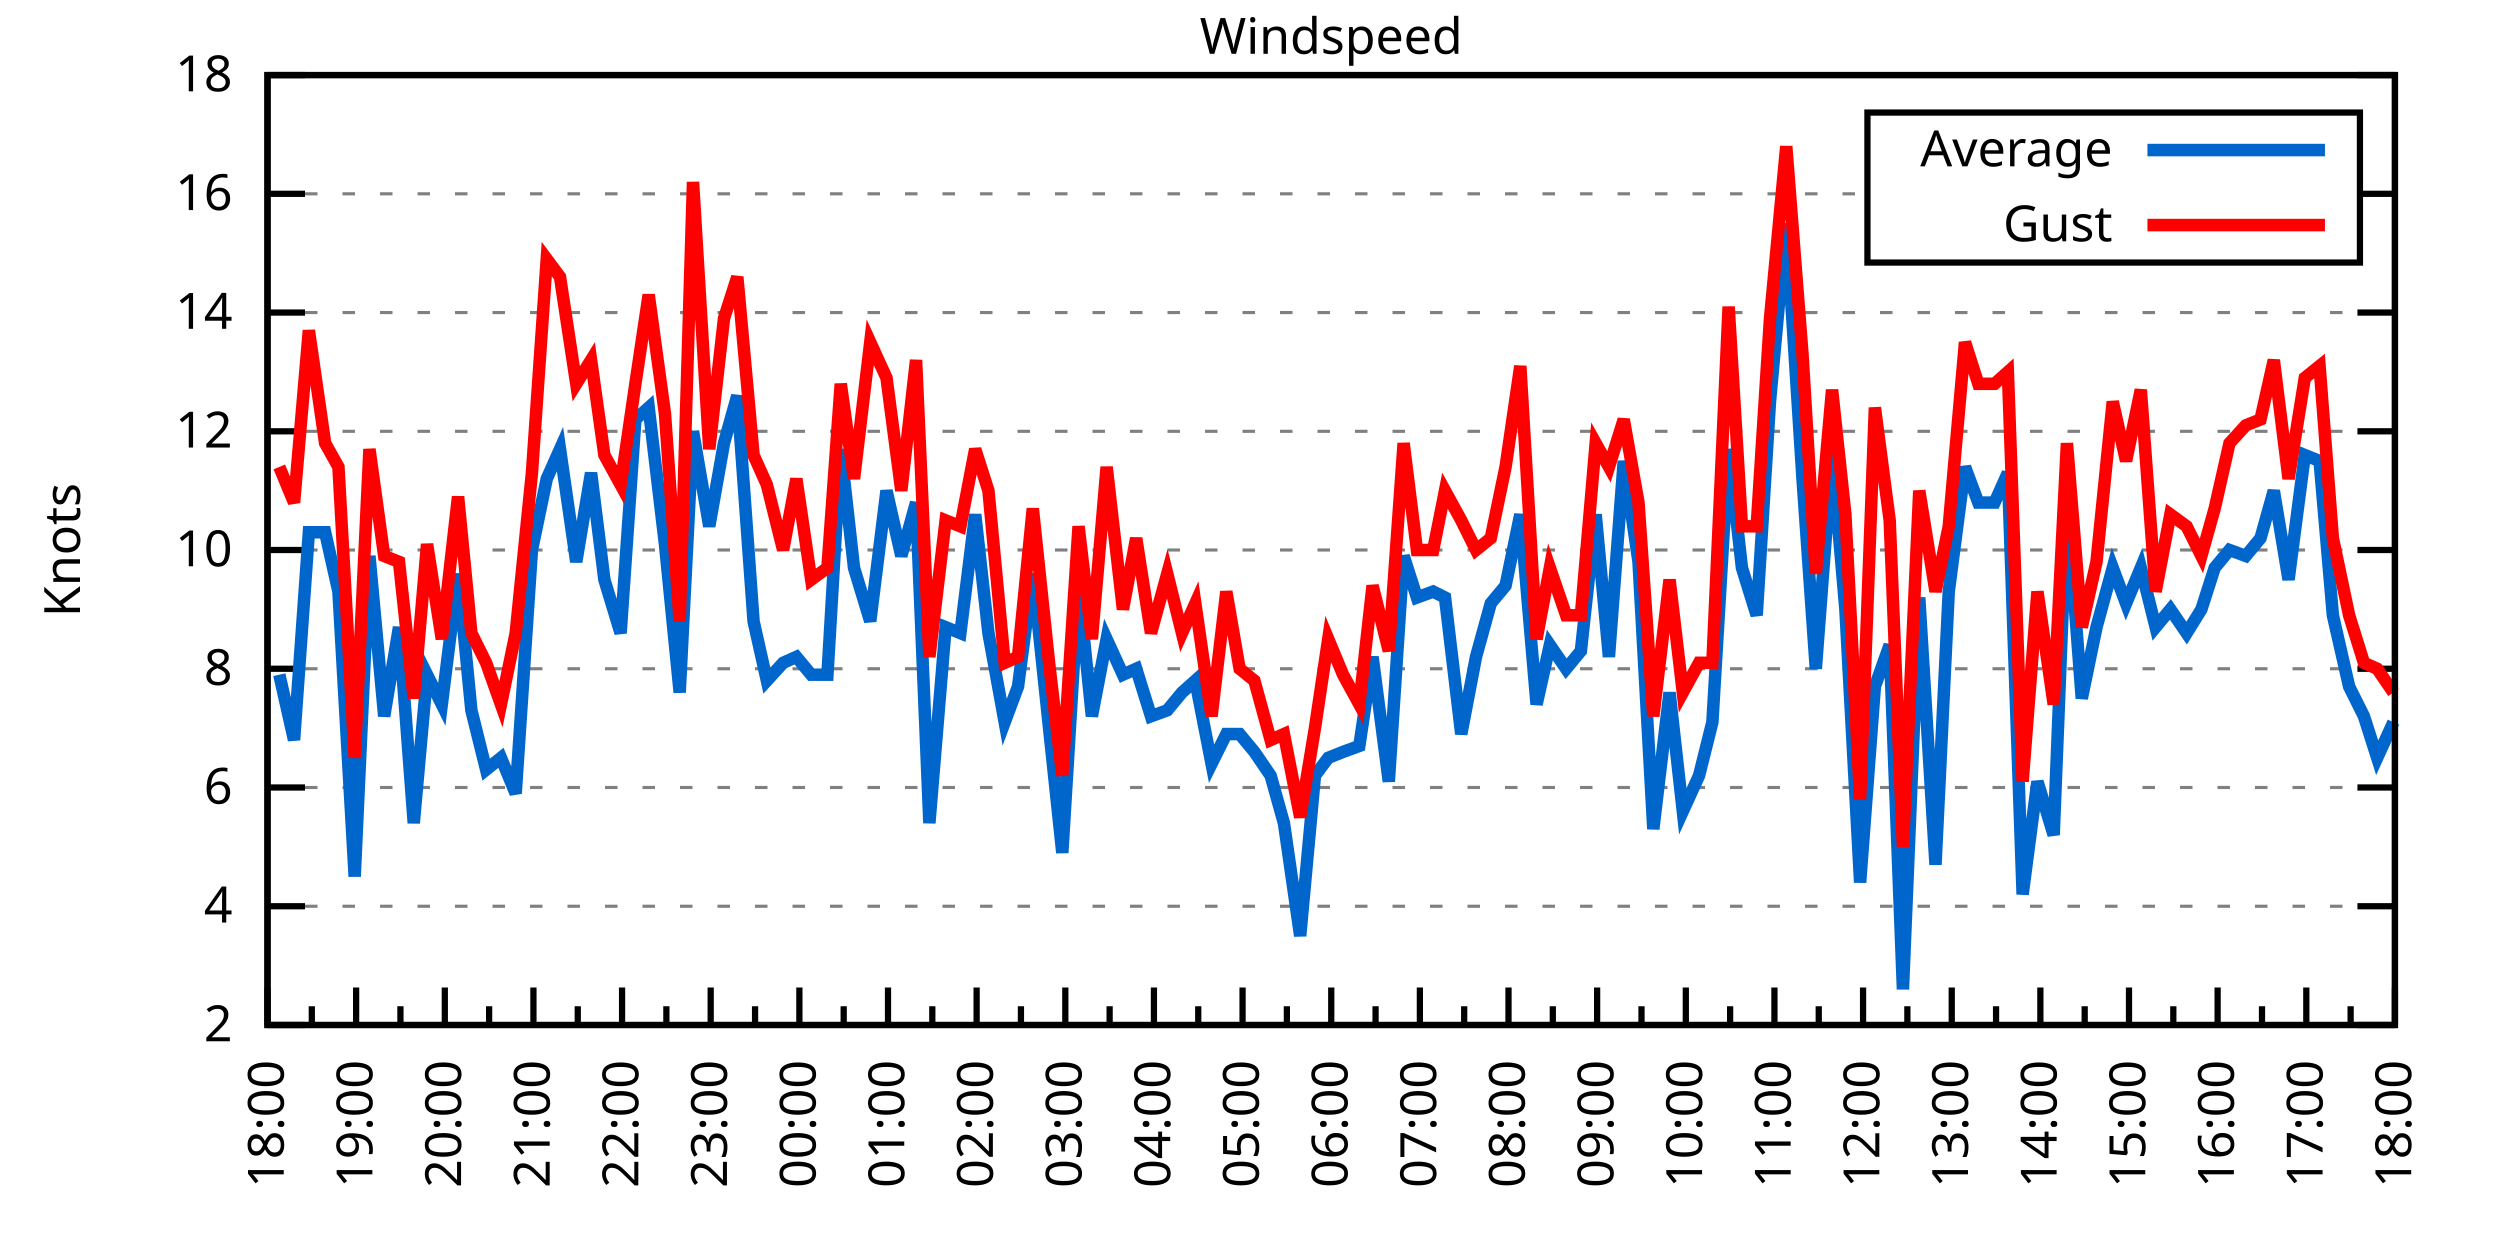
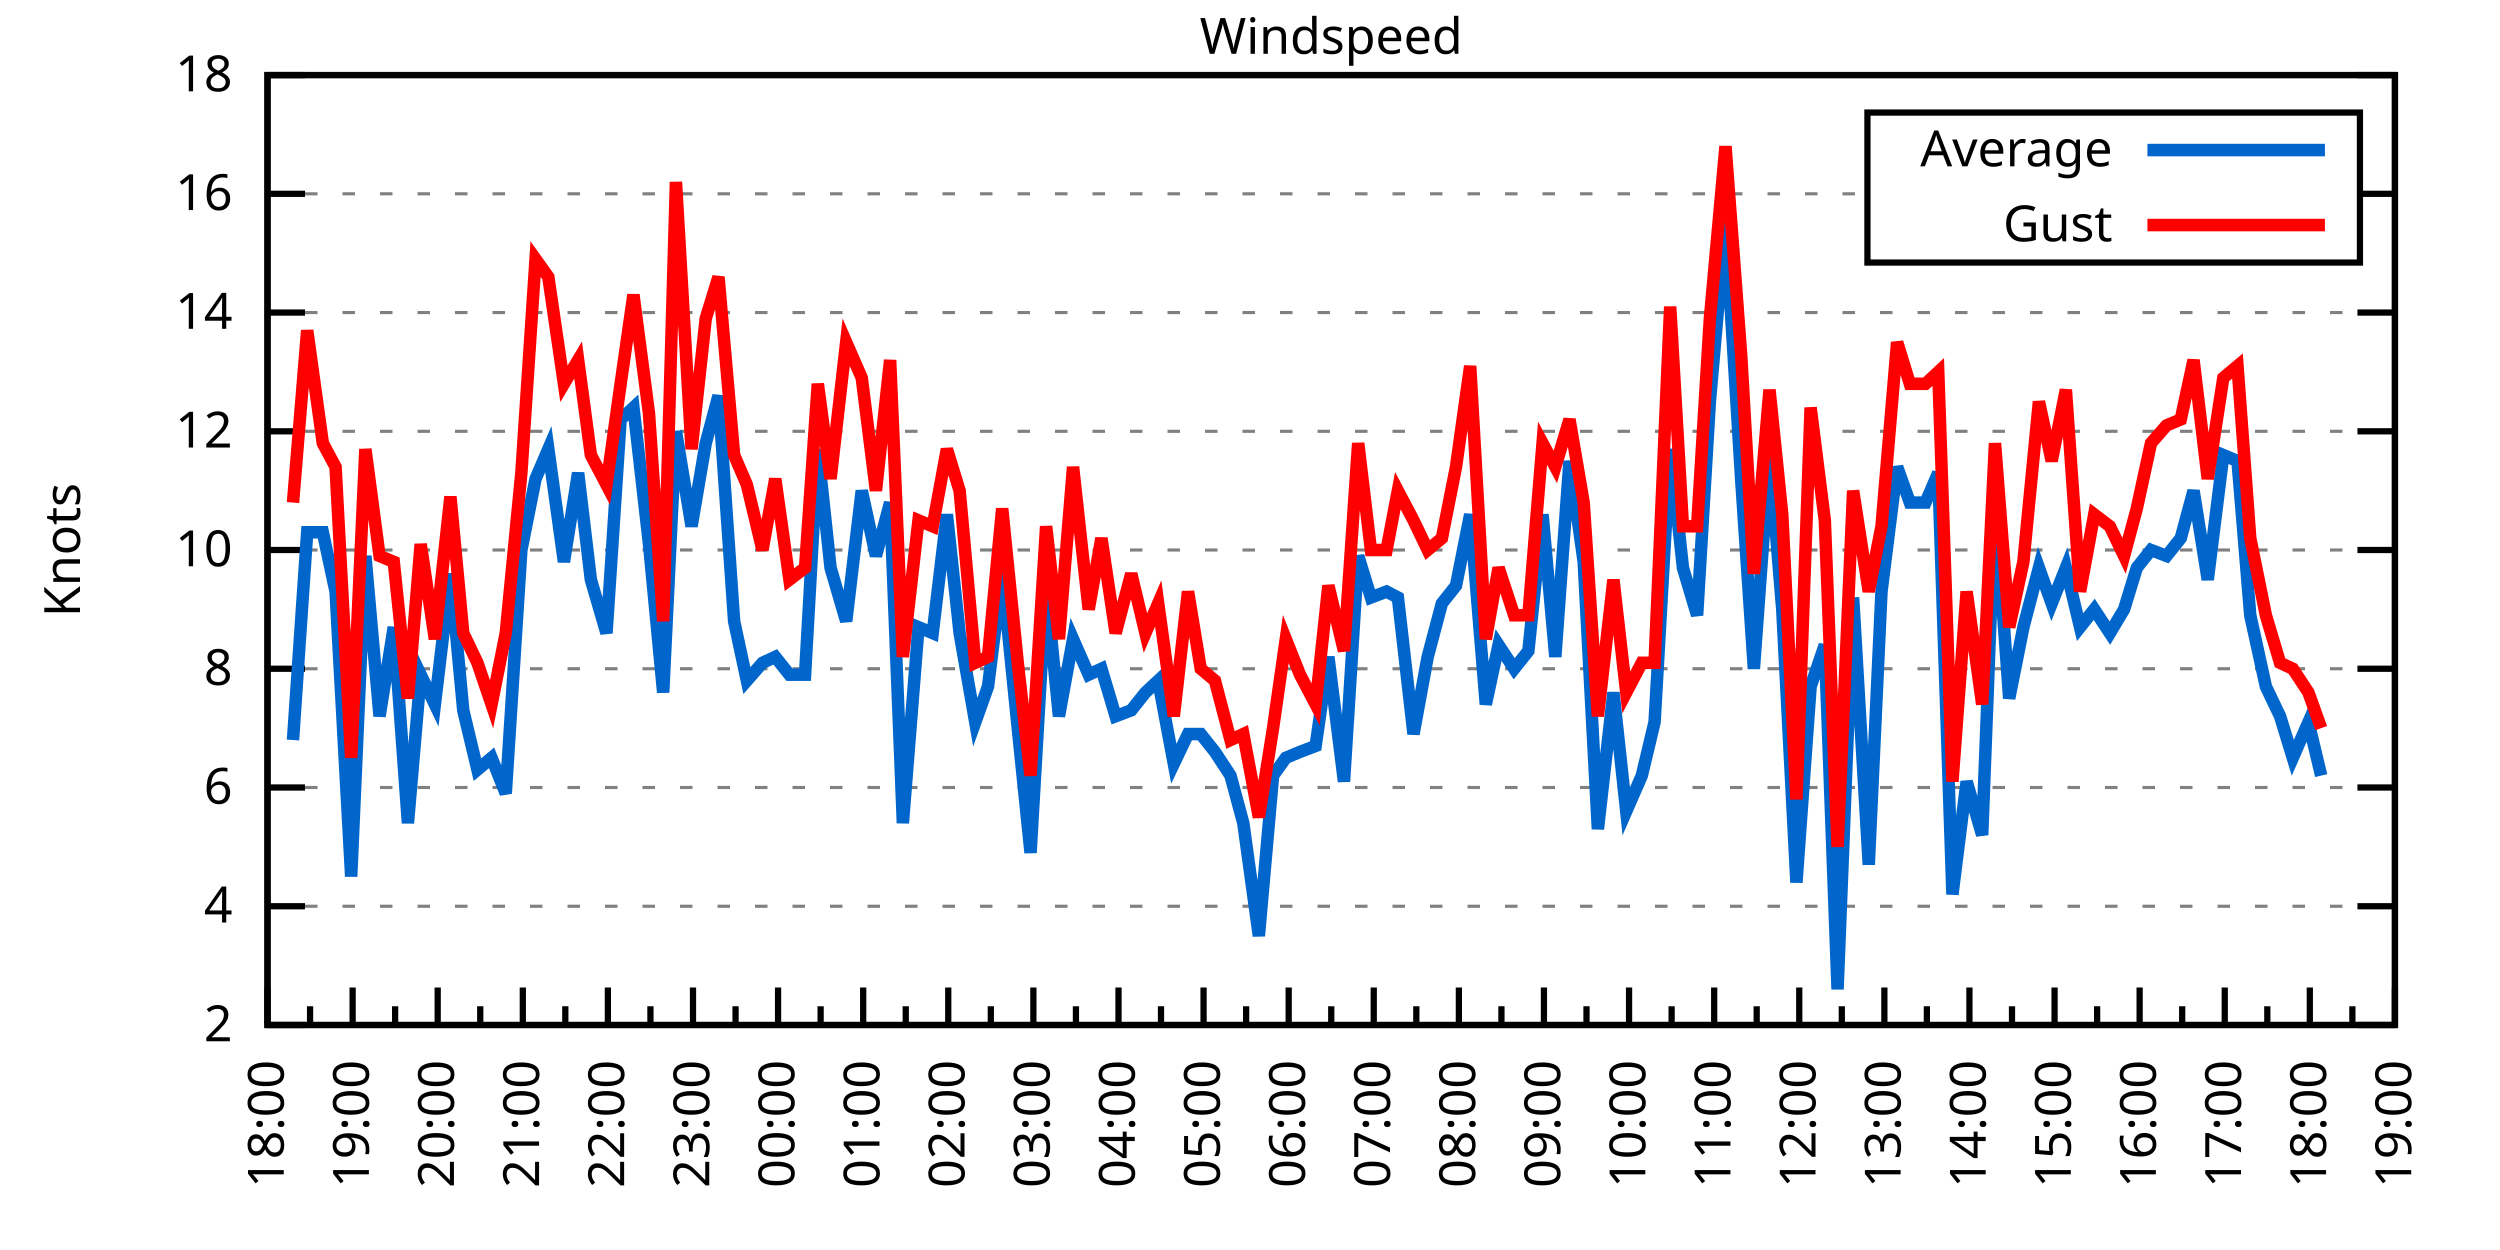
<svg xmlns="http://www.w3.org/2000/svg" xmlns:xlink="http://www.w3.org/1999/xlink" width="400" height="200" viewBox="0 0 400 200">
  <g id="gnuplot_canvas">
    <rect x="0" y="0" width="400" height="200" fill="none" />
    <defs>
      <circle id="gpDot" r="0.5" stroke-width="0.5" stroke="currentColor" />
      <path id="gpPt0" stroke-width="0.333" stroke="currentColor" d="M-1,0 h2 M0,-1 v2" />
      <path id="gpPt1" stroke-width="0.333" stroke="currentColor" d="M-1,-1 L1,1 M1,-1 L-1,1" />
      <path id="gpPt2" stroke-width="0.333" stroke="currentColor" d="M-1,0 L1,0 M0,-1 L0,1 M-1,-1 L1,1 M-1,1 L1,-1" />
      <rect id="gpPt3" stroke-width="0.333" stroke="currentColor" x="-1" y="-1" width="2" height="2" />
      <rect id="gpPt4" stroke-width="0.333" stroke="currentColor" fill="currentColor" x="-1" y="-1" width="2" height="2" />
      <circle id="gpPt5" stroke-width="0.333" stroke="currentColor" cx="0" cy="0" r="1" />
      <use xlink:href="#gpPt5" id="gpPt6" fill="currentColor" stroke="none" />
      <path id="gpPt7" stroke-width="0.333" stroke="currentColor" d="M0,-1.33 L-1.33,0.67 L1.33,0.67 z" />
      <use xlink:href="#gpPt7" id="gpPt8" fill="currentColor" stroke="none" />
      <use xlink:href="#gpPt7" id="gpPt9" stroke="currentColor" transform="rotate(180)" />
      <use xlink:href="#gpPt9" id="gpPt10" fill="currentColor" stroke="none" />
      <use xlink:href="#gpPt3" id="gpPt11" stroke="currentColor" transform="rotate(45)" />
      <use xlink:href="#gpPt11" id="gpPt12" fill="currentColor" stroke="none" />
      <path id="gpPt13" stroke-width="0.333" stroke="currentColor" d="M0,1.330 L1.265,0.411 L0.782,-1.067 L-0.782,-1.076 L-1.265,0.411 z" />
      <use xlink:href="#gpPt13" id="gpPt14" fill="currentColor" stroke="none" />
      <filter id="textbox" filterUnits="objectBoundingBox" x="0" y="0" height="1" width="1">
        <feFlood flood-color="white" flood-opacity="1" result="bgnd" />
        <feComposite in="SourceGraphic" in2="bgnd" operator="atop" />
      </filter>
      <filter id="greybox" filterUnits="objectBoundingBox" x="0" y="0" height="1" width="1">
        <feFlood flood-color="lightgrey" flood-opacity="1" result="grey" />
        <feComposite in="SourceGraphic" in2="grey" operator="atop" />
      </filter>
    </defs>
    <g fill="none" color="white" stroke="currentColor" stroke-width="1.00" stroke-linecap="butt" stroke-linejoin="miter">
</g>
    <g fill="none" color="black" stroke="currentColor" stroke-width="1.00" stroke-linecap="butt" stroke-linejoin="miter">
      <g stroke="none" shape-rendering="crispEdges">
        <polygon fill="rgb(255, 255, 255)" points="42.80,164.00 383.18,164.00 383.18,12.02 42.80,12.02 " />
      </g>
    </g>
    <g fill="none" color="black" stroke="currentColor" stroke-width="1.00" stroke-linecap="butt" stroke-linejoin="miter">
</g>
    <g fill="none" color="black" stroke="black" stroke-width="0.50" stroke-linecap="butt" stroke-linejoin="miter">
</g>
    <g fill="none" color="gray" stroke="currentColor" stroke-width="0.50" stroke-linecap="butt" stroke-linejoin="miter">
      <path stroke="gray" stroke-dasharray="2,4" class="gridline" d="M42.80,164.00 L383.19,164.00  " />
    </g>
    <g fill="none" color="gray" stroke="gray" stroke-width="1.00" stroke-linecap="butt" stroke-linejoin="miter">
</g>
    <g fill="none" color="black" stroke="currentColor" stroke-width="1.00" stroke-linecap="butt" stroke-linejoin="miter">
      <path stroke="black" d="M42.80,164.00 L48.80,164.00 M383.19,164.00 L377.19,164.00  " />
      <g transform="translate(37.20,166.60)" stroke="none" fill="black" font-family="Sans" font-size="8.00" text-anchor="end">
        <text>
          <tspan font-family="Sans"> 2</tspan>
        </text>
      </g>
    </g>
    <g fill="none" color="black" stroke="currentColor" stroke-width="1.00" stroke-linecap="butt" stroke-linejoin="miter">
</g>
    <g fill="none" color="black" stroke="black" stroke-width="0.50" stroke-linecap="butt" stroke-linejoin="miter">
</g>
    <g fill="none" color="gray" stroke="currentColor" stroke-width="0.50" stroke-linecap="butt" stroke-linejoin="miter">
      <path stroke="gray" stroke-dasharray="2,4" class="gridline" d="M42.80,145.00 L383.19,145.00  " />
    </g>
    <g fill="none" color="gray" stroke="gray" stroke-width="1.00" stroke-linecap="butt" stroke-linejoin="miter">
</g>
    <g fill="none" color="black" stroke="currentColor" stroke-width="1.00" stroke-linecap="butt" stroke-linejoin="miter">
      <path stroke="black" d="M42.80,145.00 L48.80,145.00 M383.19,145.00 L377.19,145.00  " />
      <g transform="translate(37.20,147.60)" stroke="none" fill="black" font-family="Sans" font-size="8.00" text-anchor="end">
        <text>
          <tspan font-family="Sans"> 4</tspan>
        </text>
      </g>
    </g>
    <g fill="none" color="black" stroke="currentColor" stroke-width="1.00" stroke-linecap="butt" stroke-linejoin="miter">
</g>
    <g fill="none" color="black" stroke="black" stroke-width="0.50" stroke-linecap="butt" stroke-linejoin="miter">
</g>
    <g fill="none" color="gray" stroke="currentColor" stroke-width="0.50" stroke-linecap="butt" stroke-linejoin="miter">
      <path stroke="gray" stroke-dasharray="2,4" class="gridline" d="M42.80,126.00 L383.19,126.00  " />
    </g>
    <g fill="none" color="gray" stroke="gray" stroke-width="1.00" stroke-linecap="butt" stroke-linejoin="miter">
</g>
    <g fill="none" color="black" stroke="currentColor" stroke-width="1.00" stroke-linecap="butt" stroke-linejoin="miter">
      <path stroke="black" d="M42.80,126.00 L48.80,126.00 M383.19,126.00 L377.19,126.00  " />
      <g transform="translate(37.20,128.60)" stroke="none" fill="black" font-family="Sans" font-size="8.00" text-anchor="end">
        <text>
          <tspan font-family="Sans"> 6</tspan>
        </text>
      </g>
    </g>
    <g fill="none" color="black" stroke="currentColor" stroke-width="1.00" stroke-linecap="butt" stroke-linejoin="miter">
</g>
    <g fill="none" color="black" stroke="black" stroke-width="0.50" stroke-linecap="butt" stroke-linejoin="miter">
</g>
    <g fill="none" color="gray" stroke="currentColor" stroke-width="0.50" stroke-linecap="butt" stroke-linejoin="miter">
      <path stroke="gray" stroke-dasharray="2,4" class="gridline" d="M42.80,107.00 L383.19,107.00  " />
    </g>
    <g fill="none" color="gray" stroke="gray" stroke-width="1.00" stroke-linecap="butt" stroke-linejoin="miter">
</g>
    <g fill="none" color="black" stroke="currentColor" stroke-width="1.00" stroke-linecap="butt" stroke-linejoin="miter">
      <path stroke="black" d="M42.80,107.00 L48.80,107.00 M383.19,107.00 L377.19,107.00  " />
      <g transform="translate(37.20,109.60)" stroke="none" fill="black" font-family="Sans" font-size="8.00" text-anchor="end">
        <text>
          <tspan font-family="Sans"> 8</tspan>
        </text>
      </g>
    </g>
    <g fill="none" color="black" stroke="currentColor" stroke-width="1.00" stroke-linecap="butt" stroke-linejoin="miter">
</g>
    <g fill="none" color="black" stroke="black" stroke-width="0.50" stroke-linecap="butt" stroke-linejoin="miter">
</g>
    <g fill="none" color="gray" stroke="currentColor" stroke-width="0.50" stroke-linecap="butt" stroke-linejoin="miter">
      <path stroke="gray" stroke-dasharray="2,4" class="gridline" d="M42.80,88.00 L383.19,88.00  " />
    </g>
    <g fill="none" color="gray" stroke="gray" stroke-width="1.00" stroke-linecap="butt" stroke-linejoin="miter">
</g>
    <g fill="none" color="black" stroke="currentColor" stroke-width="1.00" stroke-linecap="butt" stroke-linejoin="miter">
      <path stroke="black" d="M42.80,88.00 L48.80,88.00 M383.19,88.00 L377.19,88.00  " />
      <g transform="translate(37.20,90.60)" stroke="none" fill="black" font-family="Sans" font-size="8.00" text-anchor="end">
        <text>
          <tspan font-family="Sans"> 10</tspan>
        </text>
      </g>
    </g>
    <g fill="none" color="black" stroke="currentColor" stroke-width="1.00" stroke-linecap="butt" stroke-linejoin="miter">
</g>
    <g fill="none" color="black" stroke="black" stroke-width="0.50" stroke-linecap="butt" stroke-linejoin="miter">
</g>
    <g fill="none" color="gray" stroke="currentColor" stroke-width="0.50" stroke-linecap="butt" stroke-linejoin="miter">
      <path stroke="gray" stroke-dasharray="2,4" class="gridline" d="M42.80,69.01 L383.19,69.01  " />
    </g>
    <g fill="none" color="gray" stroke="gray" stroke-width="1.00" stroke-linecap="butt" stroke-linejoin="miter">
</g>
    <g fill="none" color="black" stroke="currentColor" stroke-width="1.00" stroke-linecap="butt" stroke-linejoin="miter">
      <path stroke="black" d="M42.80,69.01 L48.80,69.01 M383.19,69.01 L377.19,69.01  " />
      <g transform="translate(37.20,71.61)" stroke="none" fill="black" font-family="Sans" font-size="8.00" text-anchor="end">
        <text>
          <tspan font-family="Sans"> 12</tspan>
        </text>
      </g>
    </g>
    <g fill="none" color="black" stroke="currentColor" stroke-width="1.00" stroke-linecap="butt" stroke-linejoin="miter">
</g>
    <g fill="none" color="black" stroke="black" stroke-width="0.50" stroke-linecap="butt" stroke-linejoin="miter">
</g>
    <g fill="none" color="gray" stroke="currentColor" stroke-width="0.50" stroke-linecap="butt" stroke-linejoin="miter">
      <path stroke="gray" stroke-dasharray="2,4" class="gridline" d="M42.80,50.01 L383.19,50.01  " />
    </g>
    <g fill="none" color="gray" stroke="gray" stroke-width="1.00" stroke-linecap="butt" stroke-linejoin="miter">
</g>
    <g fill="none" color="black" stroke="currentColor" stroke-width="1.00" stroke-linecap="butt" stroke-linejoin="miter">
      <path stroke="black" d="M42.80,50.01 L48.80,50.01 M383.19,50.01 L377.19,50.01  " />
      <g transform="translate(37.20,52.61)" stroke="none" fill="black" font-family="Sans" font-size="8.00" text-anchor="end">
        <text>
          <tspan font-family="Sans"> 14</tspan>
        </text>
      </g>
    </g>
    <g fill="none" color="black" stroke="currentColor" stroke-width="1.00" stroke-linecap="butt" stroke-linejoin="miter">
</g>
    <g fill="none" color="black" stroke="black" stroke-width="0.50" stroke-linecap="butt" stroke-linejoin="miter">
</g>
    <g fill="none" color="gray" stroke="currentColor" stroke-width="0.50" stroke-linecap="butt" stroke-linejoin="miter">
      <path stroke="gray" stroke-dasharray="2,4" class="gridline" d="M42.80,31.01 L298.79,31.01 M377.59,31.01 L383.19,31.01  " />
    </g>
    <g fill="none" color="gray" stroke="gray" stroke-width="1.00" stroke-linecap="butt" stroke-linejoin="miter">
</g>
    <g fill="none" color="black" stroke="currentColor" stroke-width="1.00" stroke-linecap="butt" stroke-linejoin="miter">
      <path stroke="black" d="M42.80,31.01 L48.80,31.01 M383.19,31.01 L377.19,31.01  " />
      <g transform="translate(37.20,33.61)" stroke="none" fill="black" font-family="Sans" font-size="8.00" text-anchor="end">
        <text>
          <tspan font-family="Sans"> 16</tspan>
        </text>
      </g>
    </g>
    <g fill="none" color="black" stroke="currentColor" stroke-width="1.00" stroke-linecap="butt" stroke-linejoin="miter">
</g>
    <g fill="none" color="black" stroke="black" stroke-width="0.50" stroke-linecap="butt" stroke-linejoin="miter">
</g>
    <g fill="none" color="gray" stroke="currentColor" stroke-width="0.50" stroke-linecap="butt" stroke-linejoin="miter">
      <path stroke="gray" stroke-dasharray="2,4" class="gridline" d="M42.80,12.01 L383.19,12.01  " />
    </g>
    <g fill="none" color="gray" stroke="gray" stroke-width="1.00" stroke-linecap="butt" stroke-linejoin="miter">
</g>
    <g fill="none" color="black" stroke="currentColor" stroke-width="1.00" stroke-linecap="butt" stroke-linejoin="miter">
      <path stroke="black" d="M42.80,12.01 L48.80,12.01 M383.19,12.01 L377.19,12.01  " />
      <g transform="translate(37.20,14.61)" stroke="none" fill="black" font-family="Sans" font-size="8.00" text-anchor="end">
        <text>
          <tspan font-family="Sans"> 18</tspan>
        </text>
      </g>
    </g>
    <g fill="none" color="black" stroke="currentColor" stroke-width="1.00" stroke-linecap="butt" stroke-linejoin="miter">
      <path stroke="black" d="M42.80,164.00 L42.80,158.00  " />
      <g transform="translate(45.40,169.60) rotate(270)" stroke="none" fill="black" font-family="Sans" font-size="8.00" text-anchor="end">
        <text>
          <tspan font-family="Sans">18:00</tspan>
        </text>
      </g>
    </g>
    <g fill="none" color="black" stroke="currentColor" stroke-width="1.00" stroke-linecap="butt" stroke-linejoin="miter">
-       <path stroke="black" d="M49.89,164.00 L49.89,161.00 M56.98,164.00 L56.98,158.00  " />
-       <g transform="translate(59.58,169.60) rotate(270)" stroke="none" fill="black" font-family="Sans" font-size="8.00" text-anchor="end">
+       <path stroke="black" d="M49.61,164.00 L49.61,161.00 M56.42,164.00 L56.42,158.00  " />
+       <g transform="translate(59.02,169.60) rotate(270)" stroke="none" fill="black" font-family="Sans" font-size="8.00" text-anchor="end">
        <text>
          <tspan font-family="Sans">19:00</tspan>
        </text>
      </g>
    </g>
    <g fill="none" color="black" stroke="currentColor" stroke-width="1.00" stroke-linecap="butt" stroke-linejoin="miter">
-       <path stroke="black" d="M64.07,164.00 L64.07,161.00 M71.17,164.00 L71.17,158.00  " />
-       <g transform="translate(73.77,169.60) rotate(270)" stroke="none" fill="black" font-family="Sans" font-size="8.00" text-anchor="end">
+       <path stroke="black" d="M63.22,164.00 L63.22,161.00 M70.03,164.00 L70.03,158.00  " />
+       <g transform="translate(72.63,169.60) rotate(270)" stroke="none" fill="black" font-family="Sans" font-size="8.00" text-anchor="end">
        <text>
          <tspan font-family="Sans">20:00</tspan>
        </text>
      </g>
    </g>
    <g fill="none" color="black" stroke="currentColor" stroke-width="1.00" stroke-linecap="butt" stroke-linejoin="miter">
-       <path stroke="black" d="M78.26,164.00 L78.26,161.00 M85.35,164.00 L85.35,158.00  " />
-       <g transform="translate(87.95,169.60) rotate(270)" stroke="none" fill="black" font-family="Sans" font-size="8.00" text-anchor="end">
+       <path stroke="black" d="M76.84,164.00 L76.84,161.00 M83.65,164.00 L83.65,158.00  " />
+       <g transform="translate(86.25,169.60) rotate(270)" stroke="none" fill="black" font-family="Sans" font-size="8.00" text-anchor="end">
        <text>
          <tspan font-family="Sans">21:00</tspan>
        </text>
      </g>
    </g>
    <g fill="none" color="black" stroke="currentColor" stroke-width="1.00" stroke-linecap="butt" stroke-linejoin="miter">
-       <path stroke="black" d="M92.44,164.00 L92.44,161.00 M99.53,164.00 L99.53,158.00  " />
-       <g transform="translate(102.13,169.60) rotate(270)" stroke="none" fill="black" font-family="Sans" font-size="8.00" text-anchor="end">
+       <path stroke="black" d="M90.45,164.00 L90.45,161.00 M97.26,164.00 L97.26,158.00  " />
+       <g transform="translate(99.86,169.60) rotate(270)" stroke="none" fill="black" font-family="Sans" font-size="8.00" text-anchor="end">
        <text>
          <tspan font-family="Sans">22:00</tspan>
        </text>
      </g>
    </g>
    <g fill="none" color="black" stroke="currentColor" stroke-width="1.00" stroke-linecap="butt" stroke-linejoin="miter">
-       <path stroke="black" d="M106.62,164.00 L106.62,161.00 M113.71,164.00 L113.71,158.00  " />
-       <g transform="translate(116.31,169.60) rotate(270)" stroke="none" fill="black" font-family="Sans" font-size="8.00" text-anchor="end">
+       <path stroke="black" d="M104.07,164.00 L104.07,161.00 M110.88,164.00 L110.88,158.00  " />
+       <g transform="translate(113.48,169.60) rotate(270)" stroke="none" fill="black" font-family="Sans" font-size="8.00" text-anchor="end">
        <text>
          <tspan font-family="Sans">23:00</tspan>
        </text>
      </g>
    </g>
    <g fill="none" color="black" stroke="currentColor" stroke-width="1.00" stroke-linecap="butt" stroke-linejoin="miter">
-       <path stroke="black" d="M120.81,164.00 L120.81,161.00 M127.90,164.00 L127.90,158.00  " />
-       <g transform="translate(130.50,169.60) rotate(270)" stroke="none" fill="black" font-family="Sans" font-size="8.00" text-anchor="end">
+       <path stroke="black" d="M117.69,164.00 L117.69,161.00 M124.49,164.00 L124.49,158.00  " />
+       <g transform="translate(127.09,169.60) rotate(270)" stroke="none" fill="black" font-family="Sans" font-size="8.00" text-anchor="end">
        <text>
          <tspan font-family="Sans">00:00</tspan>
        </text>
      </g>
    </g>
    <g fill="none" color="black" stroke="currentColor" stroke-width="1.00" stroke-linecap="butt" stroke-linejoin="miter">
-       <path stroke="black" d="M134.99,164.00 L134.99,161.00 M142.08,164.00 L142.08,158.00  " />
-       <g transform="translate(144.68,169.60) rotate(270)" stroke="none" fill="black" font-family="Sans" font-size="8.00" text-anchor="end">
+       <path stroke="black" d="M131.30,164.00 L131.30,161.00 M138.11,164.00 L138.11,158.00  " />
+       <g transform="translate(140.71,169.60) rotate(270)" stroke="none" fill="black" font-family="Sans" font-size="8.00" text-anchor="end">
        <text>
          <tspan font-family="Sans">01:00</tspan>
        </text>
      </g>
    </g>
    <g fill="none" color="black" stroke="currentColor" stroke-width="1.00" stroke-linecap="butt" stroke-linejoin="miter">
-       <path stroke="black" d="M149.17,164.00 L149.17,161.00 M156.26,164.00 L156.26,158.00  " />
-       <g transform="translate(158.86,169.60) rotate(270)" stroke="none" fill="black" font-family="Sans" font-size="8.00" text-anchor="end">
+       <path stroke="black" d="M144.92,164.00 L144.92,161.00 M151.72,164.00 L151.72,158.00  " />
+       <g transform="translate(154.32,169.60) rotate(270)" stroke="none" fill="black" font-family="Sans" font-size="8.00" text-anchor="end">
        <text>
          <tspan font-family="Sans">02:00</tspan>
        </text>
      </g>
    </g>
    <g fill="none" color="black" stroke="currentColor" stroke-width="1.00" stroke-linecap="butt" stroke-linejoin="miter">
-       <path stroke="black" d="M163.35,164.00 L163.35,161.00 M170.45,164.00 L170.45,158.00  " />
-       <g transform="translate(173.05,169.60) rotate(270)" stroke="none" fill="black" font-family="Sans" font-size="8.00" text-anchor="end">
+       <path stroke="black" d="M158.53,164.00 L158.53,161.00 M165.34,164.00 L165.34,158.00  " />
+       <g transform="translate(167.94,169.60) rotate(270)" stroke="none" fill="black" font-family="Sans" font-size="8.00" text-anchor="end">
        <text>
          <tspan font-family="Sans">03:00</tspan>
        </text>
      </g>
    </g>
    <g fill="none" color="black" stroke="currentColor" stroke-width="1.00" stroke-linecap="butt" stroke-linejoin="miter">
-       <path stroke="black" d="M177.54,164.00 L177.54,161.00 M184.63,164.00 L184.63,158.00  " />
-       <g transform="translate(187.23,169.60) rotate(270)" stroke="none" fill="black" font-family="Sans" font-size="8.00" text-anchor="end">
+       <path stroke="black" d="M172.15,164.00 L172.15,161.00 M178.96,164.00 L178.96,158.00  " />
+       <g transform="translate(181.56,169.60) rotate(270)" stroke="none" fill="black" font-family="Sans" font-size="8.00" text-anchor="end">
        <text>
          <tspan font-family="Sans">04:00</tspan>
        </text>
      </g>
    </g>
    <g fill="none" color="black" stroke="currentColor" stroke-width="1.00" stroke-linecap="butt" stroke-linejoin="miter">
-       <path stroke="black" d="M191.72,164.00 L191.72,161.00 M198.81,164.00 L198.81,158.00  " />
-       <g transform="translate(201.41,169.60) rotate(270)" stroke="none" fill="black" font-family="Sans" font-size="8.00" text-anchor="end">
+       <path stroke="black" d="M185.76,164.00 L185.76,161.00 M192.57,164.00 L192.57,158.00  " />
+       <g transform="translate(195.17,169.60) rotate(270)" stroke="none" fill="black" font-family="Sans" font-size="8.00" text-anchor="end">
        <text>
          <tspan font-family="Sans">05:00</tspan>
        </text>
      </g>
    </g>
    <g fill="none" color="black" stroke="currentColor" stroke-width="1.00" stroke-linecap="butt" stroke-linejoin="miter">
-       <path stroke="black" d="M205.90,164.00 L205.90,161.00 M213.00,164.00 L213.00,158.00  " />
-       <g transform="translate(215.60,169.60) rotate(270)" stroke="none" fill="black" font-family="Sans" font-size="8.00" text-anchor="end">
+       <path stroke="black" d="M199.38,164.00 L199.38,161.00 M206.19,164.00 L206.19,158.00  " />
+       <g transform="translate(208.79,169.60) rotate(270)" stroke="none" fill="black" font-family="Sans" font-size="8.00" text-anchor="end">
        <text>
          <tspan font-family="Sans">06:00</tspan>
        </text>
      </g>
    </g>
    <g fill="none" color="black" stroke="currentColor" stroke-width="1.00" stroke-linecap="butt" stroke-linejoin="miter">
-       <path stroke="black" d="M220.09,164.00 L220.09,161.00 M227.18,164.00 L227.18,158.00  " />
-       <g transform="translate(229.78,169.60) rotate(270)" stroke="none" fill="black" font-family="Sans" font-size="8.00" text-anchor="end">
+       <path stroke="black" d="M213.00,164.00 L213.00,161.00 M219.80,164.00 L219.80,158.00  " />
+       <g transform="translate(222.40,169.60) rotate(270)" stroke="none" fill="black" font-family="Sans" font-size="8.00" text-anchor="end">
        <text>
          <tspan font-family="Sans">07:00</tspan>
        </text>
      </g>
    </g>
    <g fill="none" color="black" stroke="currentColor" stroke-width="1.00" stroke-linecap="butt" stroke-linejoin="miter">
-       <path stroke="black" d="M234.27,164.00 L234.27,161.00 M241.36,164.00 L241.36,158.00  " />
-       <g transform="translate(243.96,169.60) rotate(270)" stroke="none" fill="black" font-family="Sans" font-size="8.00" text-anchor="end">
+       <path stroke="black" d="M226.61,164.00 L226.61,161.00 M233.42,164.00 L233.42,158.00  " />
+       <g transform="translate(236.02,169.60) rotate(270)" stroke="none" fill="black" font-family="Sans" font-size="8.00" text-anchor="end">
        <text>
          <tspan font-family="Sans">08:00</tspan>
        </text>
      </g>
    </g>
    <g fill="none" color="black" stroke="currentColor" stroke-width="1.00" stroke-linecap="butt" stroke-linejoin="miter">
-       <path stroke="black" d="M248.45,164.00 L248.45,161.00 M255.54,164.00 L255.54,158.00  " />
-       <g transform="translate(258.14,169.60) rotate(270)" stroke="none" fill="black" font-family="Sans" font-size="8.00" text-anchor="end">
+       <path stroke="black" d="M240.23,164.00 L240.23,161.00 M247.03,164.00 L247.03,158.00  " />
+       <g transform="translate(249.63,169.60) rotate(270)" stroke="none" fill="black" font-family="Sans" font-size="8.00" text-anchor="end">
        <text>
          <tspan font-family="Sans">09:00</tspan>
        </text>
      </g>
    </g>
    <g fill="none" color="black" stroke="currentColor" stroke-width="1.00" stroke-linecap="butt" stroke-linejoin="miter">
-       <path stroke="black" d="M262.64,164.00 L262.64,161.00 M269.73,164.00 L269.73,158.00  " />
-       <g transform="translate(272.33,169.60) rotate(270)" stroke="none" fill="black" font-family="Sans" font-size="8.00" text-anchor="end">
+       <path stroke="black" d="M253.84,164.00 L253.84,161.00 M260.65,164.00 L260.65,158.00  " />
+       <g transform="translate(263.25,169.60) rotate(270)" stroke="none" fill="black" font-family="Sans" font-size="8.00" text-anchor="end">
        <text>
          <tspan font-family="Sans">10:00</tspan>
        </text>
      </g>
    </g>
    <g fill="none" color="black" stroke="currentColor" stroke-width="1.00" stroke-linecap="butt" stroke-linejoin="miter">
-       <path stroke="black" d="M276.82,164.00 L276.82,161.00 M283.91,164.00 L283.91,158.00  " />
-       <g transform="translate(286.51,169.60) rotate(270)" stroke="none" fill="black" font-family="Sans" font-size="8.00" text-anchor="end">
+       <path stroke="black" d="M267.46,164.00 L267.46,161.00 M274.27,164.00 L274.27,158.00  " />
+       <g transform="translate(276.87,169.60) rotate(270)" stroke="none" fill="black" font-family="Sans" font-size="8.00" text-anchor="end">
        <text>
          <tspan font-family="Sans">11:00</tspan>
        </text>
      </g>
    </g>
    <g fill="none" color="black" stroke="currentColor" stroke-width="1.00" stroke-linecap="butt" stroke-linejoin="miter">
-       <path stroke="black" d="M291.00,164.00 L291.00,161.00 M298.09,164.00 L298.09,158.00  " />
-       <g transform="translate(300.69,169.60) rotate(270)" stroke="none" fill="black" font-family="Sans" font-size="8.00" text-anchor="end">
+       <path stroke="black" d="M281.07,164.00 L281.07,161.00 M287.88,164.00 L287.88,158.00  " />
+       <g transform="translate(290.48,169.60) rotate(270)" stroke="none" fill="black" font-family="Sans" font-size="8.00" text-anchor="end">
        <text>
          <tspan font-family="Sans">12:00</tspan>
        </text>
      </g>
    </g>
    <g fill="none" color="black" stroke="currentColor" stroke-width="1.00" stroke-linecap="butt" stroke-linejoin="miter">
-       <path stroke="black" d="M305.18,164.00 L305.18,161.00 M312.28,164.00 L312.28,158.00  " />
-       <g transform="translate(314.88,169.60) rotate(270)" stroke="none" fill="black" font-family="Sans" font-size="8.00" text-anchor="end">
+       <path stroke="black" d="M294.69,164.00 L294.69,161.00 M301.50,164.00 L301.50,158.00  " />
+       <g transform="translate(304.10,169.60) rotate(270)" stroke="none" fill="black" font-family="Sans" font-size="8.00" text-anchor="end">
        <text>
          <tspan font-family="Sans">13:00</tspan>
        </text>
      </g>
    </g>
    <g fill="none" color="black" stroke="currentColor" stroke-width="1.00" stroke-linecap="butt" stroke-linejoin="miter">
-       <path stroke="black" d="M319.37,164.00 L319.37,161.00 M326.46,164.00 L326.46,158.00  " />
-       <g transform="translate(329.06,169.60) rotate(270)" stroke="none" fill="black" font-family="Sans" font-size="8.00" text-anchor="end">
+       <path stroke="black" d="M308.30,164.00 L308.30,161.00 M315.11,164.00 L315.11,158.00  " />
+       <g transform="translate(317.71,169.60) rotate(270)" stroke="none" fill="black" font-family="Sans" font-size="8.00" text-anchor="end">
        <text>
          <tspan font-family="Sans">14:00</tspan>
        </text>
      </g>
    </g>
    <g fill="none" color="black" stroke="currentColor" stroke-width="1.00" stroke-linecap="butt" stroke-linejoin="miter">
-       <path stroke="black" d="M333.55,164.00 L333.55,161.00 M340.64,164.00 L340.64,158.00  " />
-       <g transform="translate(343.24,169.60) rotate(270)" stroke="none" fill="black" font-family="Sans" font-size="8.00" text-anchor="end">
+       <path stroke="black" d="M321.92,164.00 L321.92,161.00 M328.73,164.00 L328.73,158.00  " />
+       <g transform="translate(331.33,169.60) rotate(270)" stroke="none" fill="black" font-family="Sans" font-size="8.00" text-anchor="end">
        <text>
          <tspan font-family="Sans">15:00</tspan>
        </text>
      </g>
    </g>
    <g fill="none" color="black" stroke="currentColor" stroke-width="1.00" stroke-linecap="butt" stroke-linejoin="miter">
-       <path stroke="black" d="M347.73,164.00 L347.73,161.00 M354.82,164.00 L354.82,158.00  " />
-       <g transform="translate(357.42,169.60) rotate(270)" stroke="none" fill="black" font-family="Sans" font-size="8.00" text-anchor="end">
+       <path stroke="black" d="M335.54,164.00 L335.54,161.00 M342.34,164.00 L342.34,158.00  " />
+       <g transform="translate(344.94,169.60) rotate(270)" stroke="none" fill="black" font-family="Sans" font-size="8.00" text-anchor="end">
        <text>
          <tspan font-family="Sans">16:00</tspan>
        </text>
      </g>
    </g>
    <g fill="none" color="black" stroke="currentColor" stroke-width="1.00" stroke-linecap="butt" stroke-linejoin="miter">
-       <path stroke="black" d="M361.92,164.00 L361.92,161.00 M369.01,164.00 L369.01,158.00  " />
-       <g transform="translate(371.61,169.60) rotate(270)" stroke="none" fill="black" font-family="Sans" font-size="8.00" text-anchor="end">
+       <path stroke="black" d="M349.15,164.00 L349.15,161.00 M355.96,164.00 L355.96,158.00  " />
+       <g transform="translate(358.56,169.60) rotate(270)" stroke="none" fill="black" font-family="Sans" font-size="8.00" text-anchor="end">
        <text>
          <tspan font-family="Sans">17:00</tspan>
        </text>
      </g>
    </g>
    <g fill="none" color="black" stroke="currentColor" stroke-width="1.00" stroke-linecap="butt" stroke-linejoin="miter">
-       <path stroke="black" d="M376.10,164.00 L376.10,161.00 M383.19,164.00 L383.19,158.00  " />
+       <path stroke="black" d="M362.77,164.00 L362.77,161.00 M369.57,164.00 L369.57,158.00  " />
+       <g transform="translate(372.17,169.60) rotate(270)" stroke="none" fill="black" font-family="Sans" font-size="8.00" text-anchor="end">
+         <text>
+           <tspan font-family="Sans">18:00</tspan>
+         </text>
+       </g>
+     </g>
+     <g fill="none" color="black" stroke="currentColor" stroke-width="1.00" stroke-linecap="butt" stroke-linejoin="miter">
+       <path stroke="black" d="M376.38,164.00 L376.38,161.00 M383.19,164.00 L383.19,158.00  " />
      <g transform="translate(385.79,169.60) rotate(270)" stroke="none" fill="black" font-family="Sans" font-size="8.00" text-anchor="end">
        <text>
-           <tspan font-family="Sans">18:00</tspan>
+           <tspan font-family="Sans">19:00</tspan>
        </text>
      </g>
    </g>
    <g fill="none" color="black" stroke="currentColor" stroke-width="1.00" stroke-linecap="butt" stroke-linejoin="miter">
</g>
    <g fill="none" color="black" stroke="currentColor" stroke-width="1.00" stroke-linecap="butt" stroke-linejoin="miter">
      <path stroke="black" d="M42.80,12.01 L42.80,164.00 L383.19,164.00 L383.19,12.01 L42.80,12.01 Z  " />
    </g>
    <g fill="none" color="black" stroke="currentColor" stroke-width="1.00" stroke-linecap="butt" stroke-linejoin="miter">
      <g transform="translate(12.80,88.01) rotate(270)" stroke="none" fill="black" font-family="Sans" font-size="8.00" text-anchor="middle">
        <text>
          <tspan font-family="Sans">Knots</tspan>
        </text>
      </g>
    </g>
    <g fill="none" color="black" stroke="currentColor" stroke-width="1.00" stroke-linecap="butt" stroke-linejoin="miter">
</g>
    <g fill="none" color="black" stroke="currentColor" stroke-width="1.00" stroke-linecap="butt" stroke-linejoin="miter">
      <path stroke="black" d="M298.79,42.01 L298.79,18.01 L377.59,18.01 L377.59,42.01 L298.79,42.01 Z  " />
    </g>
    <g id="Windspeed_plot_1">
      <g fill="none" color="white" stroke="black" stroke-width="2.00" stroke-linecap="butt" stroke-linejoin="miter">
</g>
      <g fill="none" color="black" stroke="currentColor" stroke-width="2.00" stroke-linecap="butt" stroke-linejoin="miter">
        <g transform="translate(337.99,26.61)" stroke="none" fill="black" font-family="Sans" font-size="8.00" text-anchor="end">
          <text>
            <tspan font-family="Sans">Average</tspan>
          </text>
        </g>
      </g>
      <g fill="none" color="black" stroke="currentColor" stroke-width="2.00" stroke-linecap="butt" stroke-linejoin="miter">
-         <path stroke="rgb(  0, 102, 204)" d="M343.59,24.01 L371.99,24.01 M44.69,107.95 L47.05,118.40 L49.42,85.16 L52.02,85.16 L54.15,94.65 L56.75,140.25   L59.11,88.95 L61.47,114.60 L63.84,100.35 L66.20,131.70 L68.33,107.95 L70.69,112.70 L73.29,91.80 L75.42,113.65   L77.78,123.15 L80.15,121.25 L82.51,126.95 L85.11,88.00 L87.48,76.61 L89.60,71.86 L92.20,89.90 L94.57,75.66   L96.70,92.75 L99.30,101.30 L101.66,67.11 L103.79,65.21 L106.39,87.06 L108.75,110.80 L110.88,69.01 L113.48,84.21   L115.84,70.91 L117.97,63.31 L120.57,99.40 L122.70,108.90 L125.30,106.05 L127.42,105.10 L129.79,107.95 L132.39,107.95   L134.52,71.86 L136.64,90.85 L139.24,99.40 L141.84,78.51 L144.21,88.95 L146.57,80.41 L148.70,131.70 L151.30,100.35   L153.66,101.30 L156.03,82.31 L158.15,101.30 L160.75,115.55 L162.88,109.85 L165.25,91.80 L167.85,116.50 L169.97,136.45   L172.57,93.70 L174.70,114.60 L177.06,102.25 L179.67,107.95 L181.79,107.00 L184.16,114.60 L186.76,113.65 L189.12,110.80   L191.25,108.90 L193.85,122.20 L196.21,117.45 L198.34,117.45 L200.70,120.30 L203.30,124.10 L205.43,131.70 L208.03,149.75   L210.39,124.10 L212.52,121.25 L214.89,120.30 L217.49,119.35 L219.61,105.10 L222.21,125.05 L224.58,88.95 L226.71,95.60   L229.31,94.65 L231.20,95.60 L233.80,117.45 L236.16,105.10 L238.52,96.55 L240.89,93.70 L243.25,82.31 L245.85,112.70   L247.98,103.20 L250.58,107.00 L252.94,104.15 L255.31,82.31 L257.43,105.10 L259.80,73.76 L262.16,89.90 L264.53,132.65   L267.13,110.80 L269.25,129.80 L271.85,124.10 L273.98,115.55 L276.58,71.86 L278.71,90.85 L281.07,98.45 L283.20,64.26   L285.80,35.76 L288.40,76.61 L290.53,107.00 L293.13,72.81 L295.26,97.50 L297.62,141.20 L299.98,109.85 L302.35,103.20   L304.47,158.30 L307.08,95.60 L309.68,138.35 L311.80,94.65 L314.40,74.71 L316.53,80.41 L319.13,80.41 L321.26,75.66   L323.62,143.10 L325.99,125.05 L328.59,133.60 L330.71,80.41 L333.08,111.75 L335.44,100.35 L338.04,90.85 L340.17,96.55   L342.53,90.85 L344.90,100.35 L347.26,97.50 L349.86,101.30 L352.22,97.50 L354.35,90.85 L356.72,88.00 L359.32,88.95   L361.68,86.11 L363.81,78.51 L366.17,92.75 L368.77,72.81 L371.13,73.76 L373.26,98.45 L375.86,109.85 L378.23,114.60   L380.35,121.25 L382.95,115.55  " />
+         <path stroke="rgb(  0, 102, 204)" d="M343.59,24.01 L371.99,24.01 M46.88,118.40 L49.15,85.16 L51.65,85.16 L53.69,94.65 L56.19,140.25 L58.46,88.95   L60.73,114.60 L63.00,100.35 L65.27,131.70 L67.31,107.95 L69.58,112.70 L72.07,91.80 L74.12,113.65 L76.39,123.15   L78.65,121.25 L80.92,126.95 L83.42,88.00 L85.69,76.61 L87.73,71.86 L90.23,89.90 L92.50,75.66 L94.54,92.75   L97.04,101.30 L99.30,67.11 L101.35,65.21 L103.84,87.06 L106.11,110.80 L108.15,69.01 L110.65,84.21 L112.92,70.91   L114.96,63.31 L117.46,99.40 L119.50,108.90 L122.00,106.05 L124.04,105.10 L126.31,107.95 L128.81,107.95 L130.85,71.86   L132.89,90.85 L135.39,99.40 L137.88,78.51 L140.15,88.95 L142.42,80.41 L144.46,131.70 L146.96,100.35 L149.23,101.30   L151.50,82.31 L153.54,101.30 L156.04,115.55 L158.08,109.85 L160.35,91.80 L162.84,116.50 L164.89,136.45 L167.38,93.70   L169.43,114.60 L171.69,102.25 L174.19,107.95 L176.23,107.00 L178.50,114.60 L181.00,113.65 L183.27,110.80 L185.31,108.90   L187.81,122.20 L190.08,117.45 L192.12,117.45 L194.39,120.30 L196.88,124.10 L198.93,131.70 L201.42,149.75 L203.69,124.10   L205.73,121.25 L208.00,120.30 L210.50,119.35 L212.54,105.10 L215.04,125.05 L217.31,88.95 L219.35,95.60 L221.85,94.65   L223.66,95.60 L226.16,117.45 L228.43,105.10 L230.70,96.55 L232.96,93.70 L235.23,82.31 L237.73,112.70 L239.77,103.20   L242.27,107.00 L244.54,104.15 L246.81,82.31 L248.85,105.10 L251.12,73.76 L253.39,89.90 L255.66,132.65 L258.15,110.80   L260.20,129.80 L262.69,124.10 L264.73,115.55 L267.23,71.86 L269.27,90.85 L271.54,98.45 L273.58,64.26 L276.08,35.76   L278.58,76.61 L280.62,107.00 L283.12,72.81 L285.16,97.50 L287.43,141.20 L289.70,109.85 L291.97,103.20 L294.01,158.30   L296.50,95.60 L299.00,138.35 L301.04,94.65 L303.54,74.71 L305.58,80.41 L308.08,80.41 L310.12,75.66 L312.39,143.10   L314.66,125.05 L317.15,133.60 L319.20,80.41 L321.47,111.75 L323.74,100.35 L326.23,90.85 L328.27,96.55 L330.54,90.85   L332.81,100.35 L335.08,97.50 L337.58,101.30 L339.85,97.50 L341.89,90.85 L344.16,88.00 L346.65,88.95 L348.92,86.11   L350.97,78.51 L353.24,92.75 L355.73,72.81 L358.00,73.76 L360.04,98.45 L362.54,109.85 L364.81,114.60 L366.85,121.25   L369.35,115.55 L371.39,124.10  " />
      </g>
    </g>
    <g id="Windspeed_plot_2">
      <g fill="none" color="black" stroke="currentColor" stroke-width="2.00" stroke-linecap="butt" stroke-linejoin="miter">
        <g transform="translate(337.99,38.61)" stroke="none" fill="black" font-family="Sans" font-size="8.00" text-anchor="end">
          <text>
            <tspan font-family="Sans">Gust</tspan>
          </text>
        </g>
      </g>
      <g fill="none" color="black" stroke="currentColor" stroke-width="2.00" stroke-linecap="butt" stroke-linejoin="miter">
-         <path stroke="rgb(255,   0,   0)" d="M343.59,36.01 L371.99,36.01 M44.69,74.71 L47.05,80.41 L49.42,52.86 L52.02,70.91 L54.15,74.71 L56.75,121.25   L59.11,71.86 L61.47,88.95 L63.84,89.90 L66.20,111.75 L68.33,87.06 L70.69,102.25 L73.29,79.46 L75.42,101.30   L77.78,106.05 L80.15,112.70 L82.51,101.30 L85.11,75.66 L87.48,41.46 L89.60,44.31 L92.20,61.41 L94.57,57.61   L96.70,72.81 L99.30,77.56 L101.66,61.41 L103.79,47.16 L106.39,66.16 L108.75,99.40 L110.88,29.11 L113.48,71.86   L115.84,50.96 L117.97,44.31 L120.57,72.81 L122.70,77.56 L125.30,88.00 L127.42,76.61 L129.79,92.75 L132.39,90.85   L134.52,61.41 L136.64,76.61 L139.24,54.76 L141.84,60.46 L144.21,78.51 L146.57,57.61 L148.70,105.10 L151.30,83.26   L153.66,84.21 L156.03,71.86 L158.15,78.51 L160.75,106.05 L162.88,105.10 L165.25,81.36 L167.85,106.05 L169.97,124.10   L172.57,84.21 L174.70,102.25 L177.06,74.71 L179.67,97.50 L181.79,86.11 L184.16,101.30 L186.76,91.80 L189.12,101.30   L191.25,96.55 L193.85,114.60 L196.21,94.65 L198.34,107.00 L200.70,108.90 L203.30,118.40 L205.43,117.45 L208.03,130.75   L210.39,116.50 L212.52,102.25 L214.89,107.95 L217.49,112.70 L219.61,93.70 L222.21,104.15 L224.58,70.91 L226.71,88.00   L229.31,88.00 L231.20,78.51 L233.80,83.26 L236.16,88.00 L238.52,86.11 L240.89,74.71 L243.25,58.56 L245.85,102.25   L247.98,90.85 L250.58,98.45 L252.94,98.45 L255.31,70.91 L257.43,74.71 L259.80,67.11 L262.16,80.41 L264.53,114.60   L267.13,92.75 L269.25,110.80 L271.85,106.05 L273.98,106.05 L276.58,49.06 L278.71,84.21 L281.07,84.21 L283.20,50.96   L285.80,23.41 L288.40,56.66 L290.53,91.80 L293.13,62.36 L295.26,82.31 L297.62,127.90 L299.98,65.21 L302.35,83.26   L304.47,135.50 L307.08,78.51 L309.68,94.65 L311.80,84.21 L314.40,54.76 L316.53,61.41 L319.13,61.41 L321.26,59.51   L323.62,125.05 L325.99,94.65 L328.59,112.70 L330.71,70.91 L333.08,100.35 L335.44,89.90 L338.04,64.26 L340.17,73.76   L342.53,62.36 L344.90,94.65 L347.26,82.31 L349.86,84.21 L352.22,88.95 L354.35,81.36 L356.72,70.91 L359.32,68.06   L361.68,67.11 L363.81,57.61 L366.17,76.61 L368.77,60.46 L371.13,58.56 L373.26,86.11 L375.86,98.45 L378.23,106.05   L380.35,107.00 L382.95,110.80  " />
+         <path stroke="rgb(255,   0,   0)" d="M343.59,36.01 L371.99,36.01 M46.88,80.41 L49.15,52.86 L51.65,70.91 L53.69,74.71 L56.19,121.25 L58.46,71.86   L60.73,88.95 L63.00,89.90 L65.27,111.75 L67.31,87.06 L69.58,102.25 L72.07,79.46 L74.12,101.30 L76.39,106.05   L78.65,112.70 L80.92,101.30 L83.42,75.66 L85.69,41.46 L87.73,44.31 L90.23,61.41 L92.50,57.61 L94.54,72.81   L97.04,77.56 L99.30,61.41 L101.35,47.16 L103.84,66.16 L106.11,99.40 L108.15,29.11 L110.65,71.86 L112.92,50.96   L114.96,44.31 L117.46,72.81 L119.50,77.56 L122.00,88.00 L124.04,76.61 L126.31,92.75 L128.81,90.85 L130.85,61.41   L132.89,76.61 L135.39,54.76 L137.88,60.46 L140.15,78.51 L142.42,57.61 L144.46,105.10 L146.96,83.26 L149.23,84.21   L151.50,71.86 L153.54,78.51 L156.04,106.05 L158.08,105.10 L160.35,81.36 L162.84,106.05 L164.89,124.10 L167.38,84.21   L169.43,102.25 L171.69,74.71 L174.19,97.50 L176.23,86.11 L178.50,101.30 L181.00,91.80 L183.27,101.30 L185.31,96.55   L187.81,114.60 L190.08,94.65 L192.12,107.00 L194.39,108.90 L196.88,118.40 L198.93,117.45 L201.42,130.75 L203.69,116.50   L205.73,102.25 L208.00,107.95 L210.50,112.70 L212.54,93.70 L215.04,104.15 L217.31,70.91 L219.35,88.00 L221.85,88.00   L223.66,78.51 L226.16,83.26 L228.43,88.00 L230.70,86.11 L232.96,74.71 L235.23,58.56 L237.73,102.25 L239.77,90.85   L242.27,98.45 L244.54,98.45 L246.81,70.91 L248.85,74.71 L251.12,67.11 L253.39,80.41 L255.66,114.60 L258.15,92.75   L260.20,110.80 L262.69,106.05 L264.73,106.05 L267.23,49.06 L269.27,84.21 L271.54,84.21 L273.58,50.96 L276.08,23.41   L278.58,56.66 L280.62,91.80 L283.12,62.36 L285.16,82.31 L287.43,127.90 L289.70,65.21 L291.97,83.26 L294.01,135.50   L296.50,78.51 L299.00,94.65 L301.04,84.21 L303.54,54.76 L305.58,61.41 L308.08,61.41 L310.12,59.51 L312.39,125.05   L314.66,94.65 L317.15,112.70 L319.20,70.91 L321.47,100.35 L323.74,89.90 L326.23,64.26 L328.27,73.76 L330.54,62.36   L332.81,94.65 L335.08,82.31 L337.58,84.21 L339.85,88.95 L341.89,81.36 L344.16,70.91 L346.65,68.06 L348.92,67.11   L350.97,57.61 L353.24,76.61 L355.73,60.46 L358.00,58.56 L360.04,86.11 L362.54,98.45 L364.81,106.05 L366.85,107.00   L369.35,110.80 L371.39,116.50  " />
      </g>
    </g>
    <g fill="none" color="black" stroke="currentColor" stroke-width="2.00" stroke-linecap="butt" stroke-linejoin="miter">
</g>
    <g fill="none" color="black" stroke="black" stroke-width="1.00" stroke-linecap="butt" stroke-linejoin="miter">
</g>
    <g fill="none" color="black" stroke="currentColor" stroke-width="1.00" stroke-linecap="butt" stroke-linejoin="miter">
      <path stroke="black" d="M42.80,12.01 L42.80,164.00 L383.19,164.00 L383.19,12.01 L42.80,12.01 Z  " />
    </g>
    <g fill="none" color="black" stroke="currentColor" stroke-width="1.00" stroke-linecap="butt" stroke-linejoin="miter">
      <g transform="translate(212.99,8.61)" stroke="none" fill="black" font-family="Sans" font-size="8.00" text-anchor="middle">
        <text>
          <tspan font-family="Sans">Windspeed</tspan>
        </text>
      </g>
    </g>
    <g fill="none" color="black" stroke="currentColor" stroke-width="1.00" stroke-linecap="butt" stroke-linejoin="miter">
</g>
  </g>
</svg>
